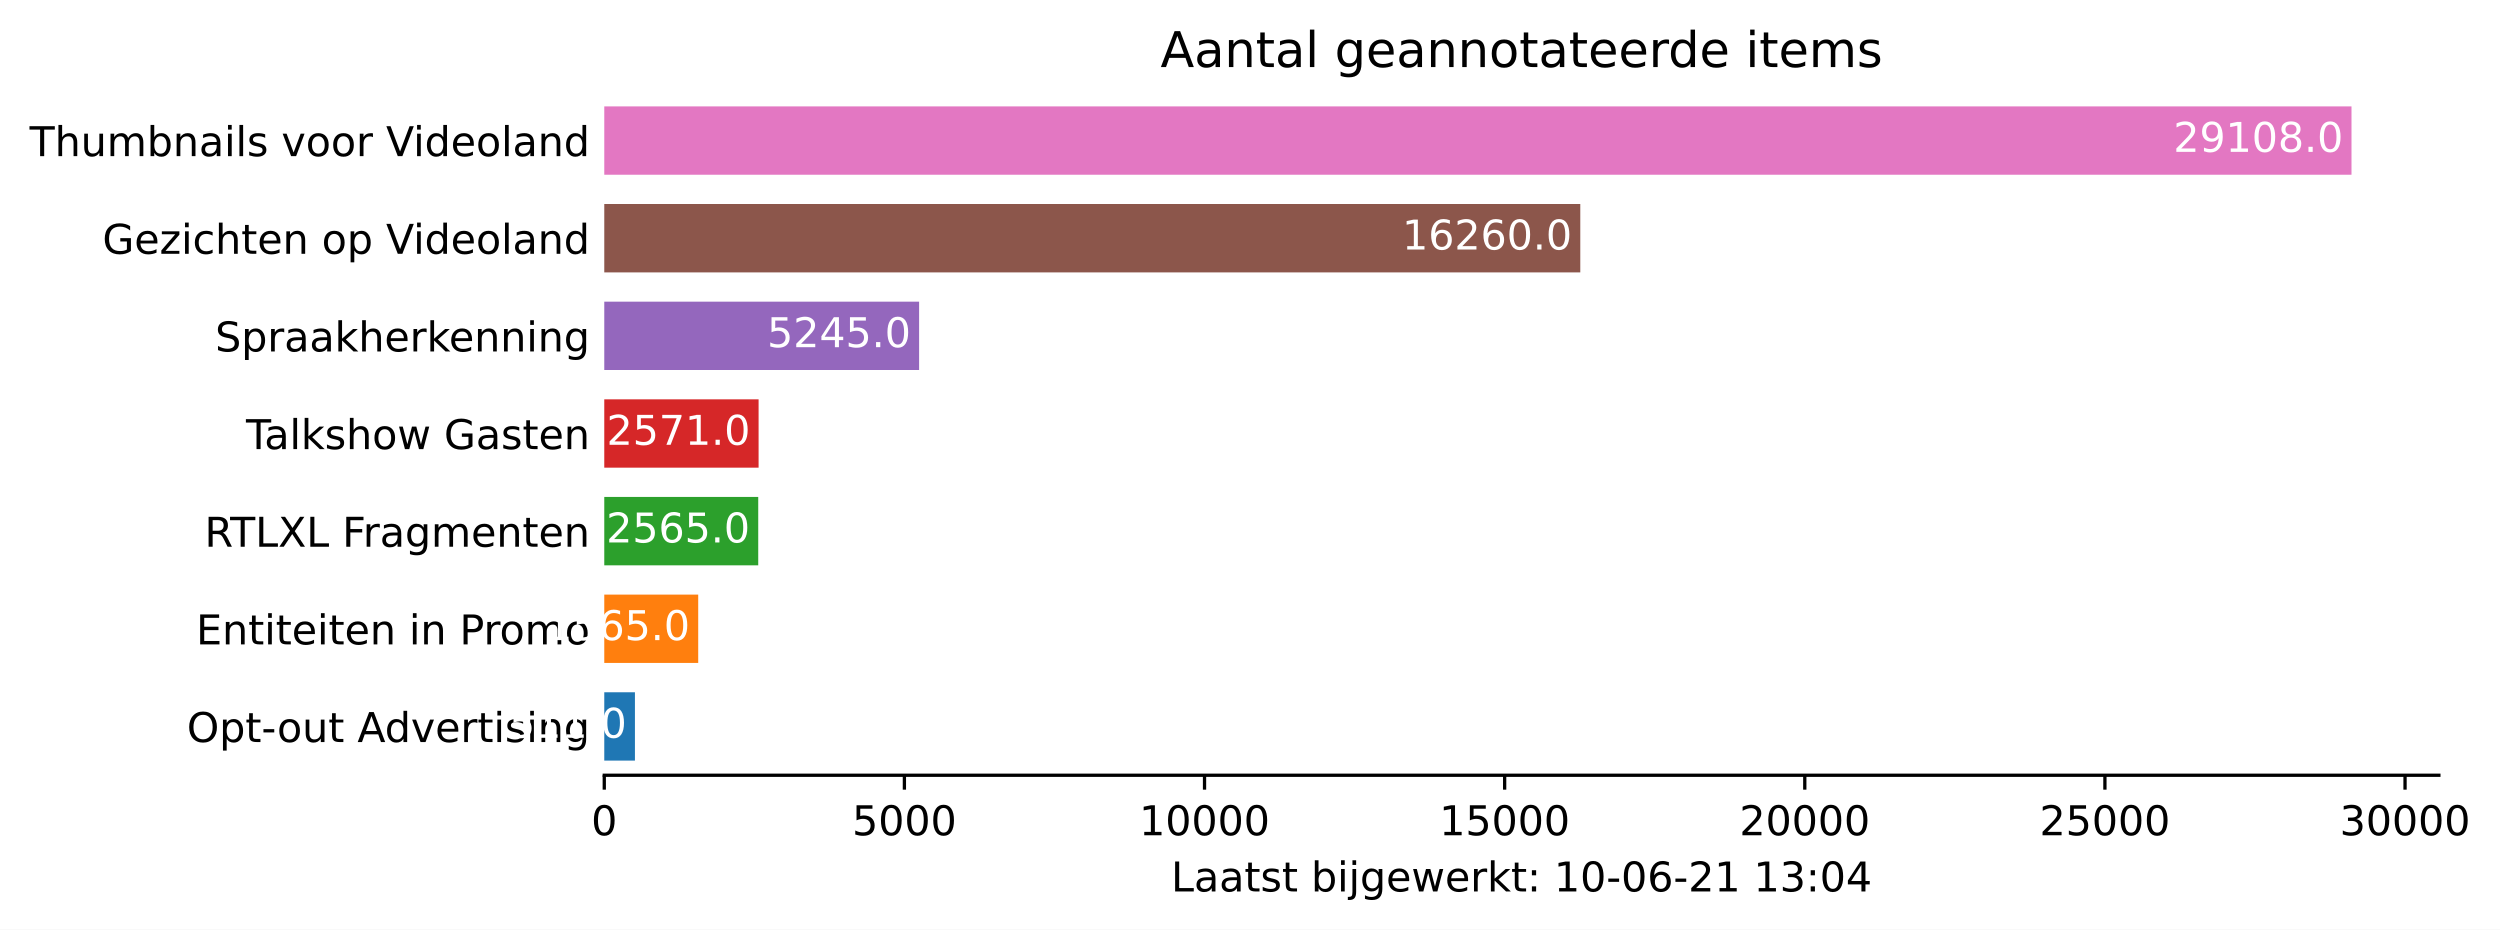
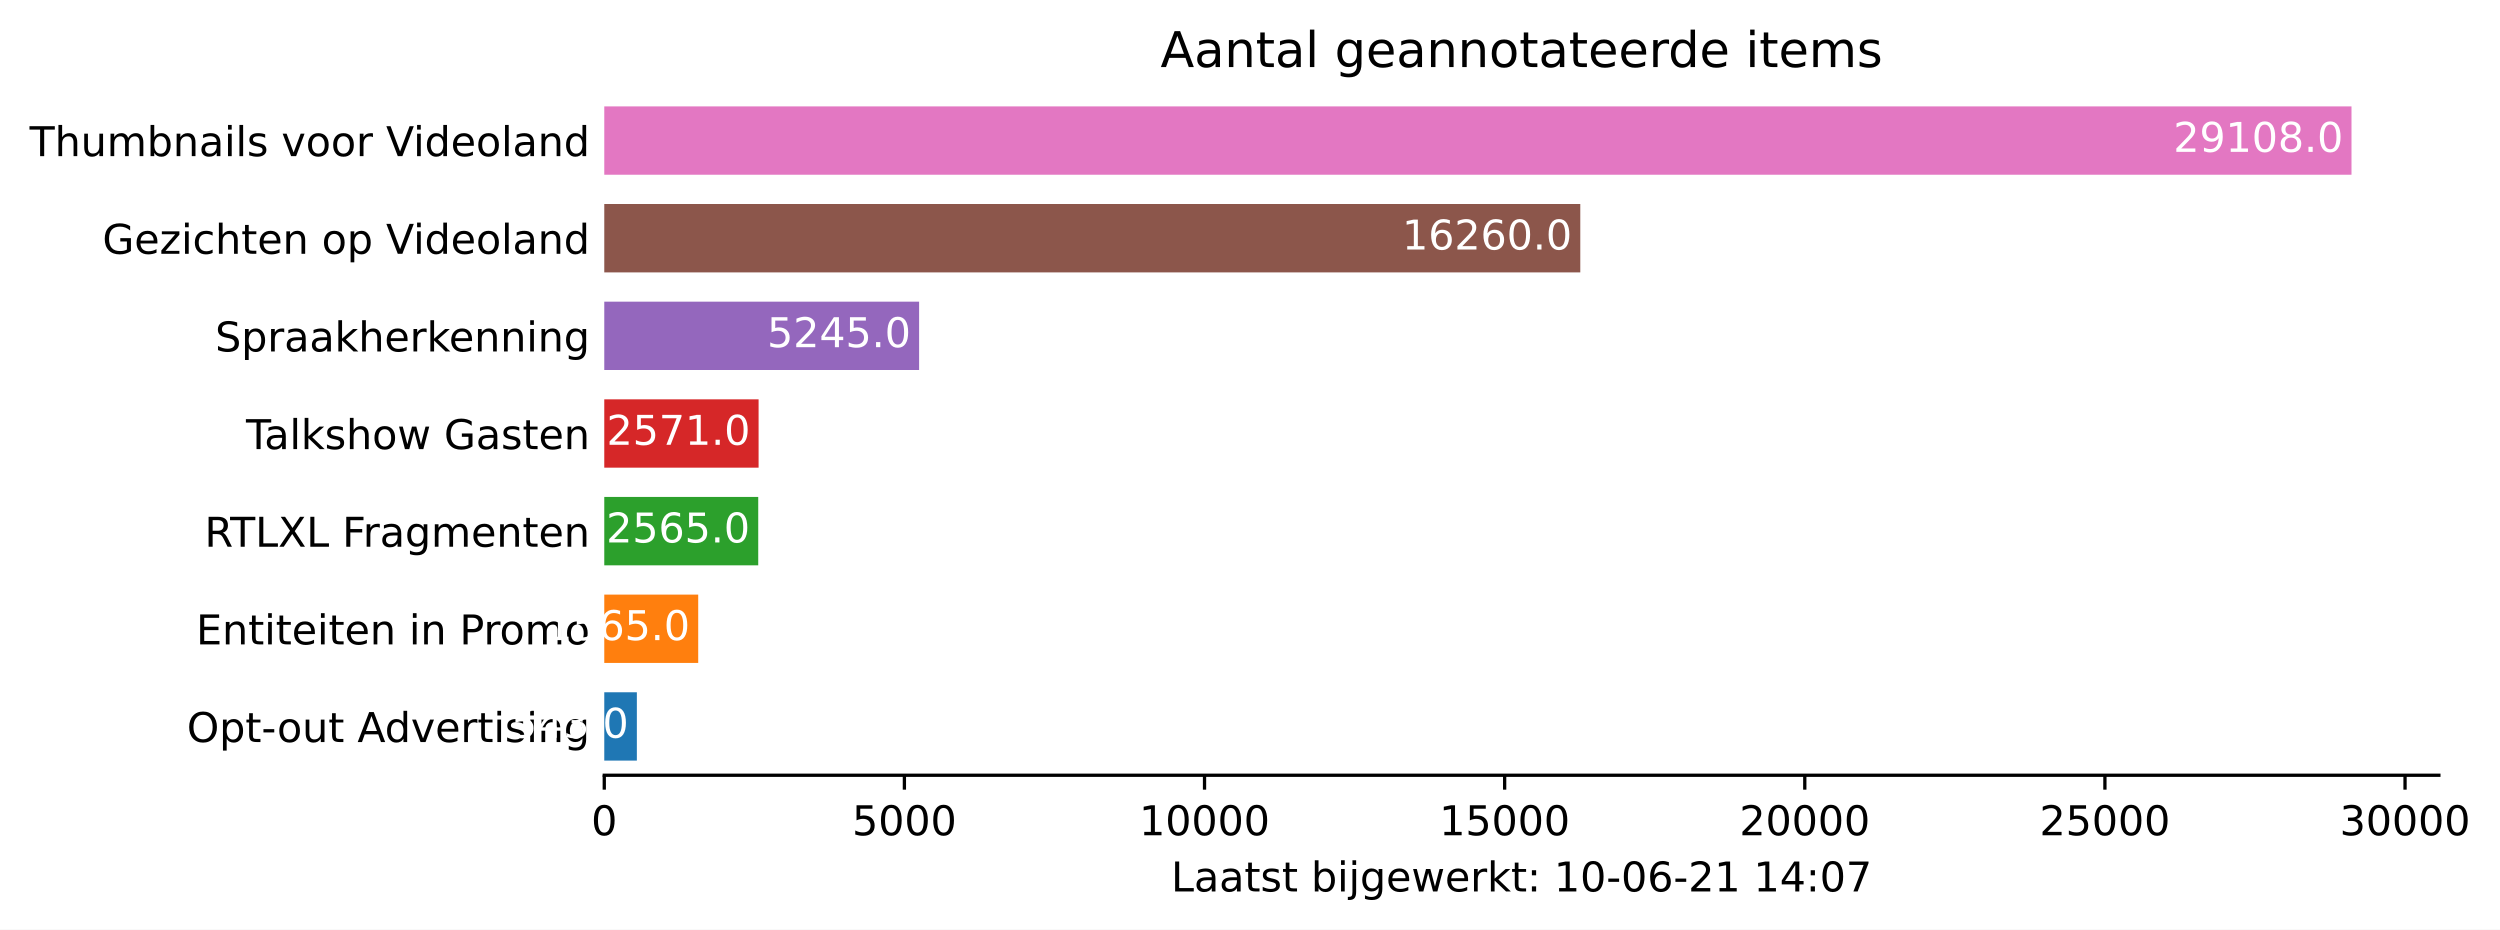
<svg xmlns="http://www.w3.org/2000/svg" xmlns:xlink="http://www.w3.org/1999/xlink" height="226.194pt" version="1.1" viewBox="0 0 608.31 226.194" width="608.31pt">
  <defs>
    <style type="text/css">*{stroke-linecap:butt;stroke-linejoin:round;}</style>
  </defs>
  <g id="figure_1">
    <g id="patch_1">
      <path d="M 0 226.194  L 608.31 226.194  L 608.31 0  L 0 0  z " style="fill:#ffffff;" />
    </g>
    <g id="axes_1">
      <g id="patch_2">
        <path d="M 147.033 188.638  L 593.433 188.638  L 593.433 22.318  L 147.033 22.318  z " style="fill:#ffffff;" />
      </g>
      <g id="patch_3">
-         <path clip-path="url(#p88ec0ea040)" d="M 147.033 185.074  L 154.496 185.074  L 154.496 168.442  L 147.033 168.442  z " style="fill:#1f77b4;" />
+         <path clip-path="url(#pd0ff2c4dad)" d="M 147.033 185.074  L 154.964 185.074  L 154.964 168.442  L 147.033 168.442  z " style="fill:#1f77b4;" />
      </g>
      <g id="patch_4">
-         <path clip-path="url(#p88ec0ea040)" d="M 147.033 161.314  L 169.891 161.314  L 169.891 144.682  L 147.033 144.682  z " style="fill:#ff7f0e;" />
+         <path clip-path="url(#pd0ff2c4dad)" d="M 147.033 161.314  L 169.891 161.314  L 169.891 144.682  L 147.033 144.682  z " style="fill:#ff7f0e;" />
      </g>
      <g id="patch_5">
-         <path clip-path="url(#p88ec0ea040)" d="M 147.033 137.554  L 184.496 137.554  L 184.496 120.922  L 147.033 120.922  z " style="fill:#2ca02c;" />
+         <path clip-path="url(#pd0ff2c4dad)" d="M 147.033 137.554  L 184.496 137.554  L 184.496 120.922  L 147.033 120.922  z " style="fill:#2ca02c;" />
      </g>
      <g id="patch_6">
-         <path clip-path="url(#p88ec0ea040)" d="M 147.033 113.794  L 184.584 113.794  L 184.584 97.162  L 147.033 97.162  z " style="fill:#d62728;" />
+         <path clip-path="url(#pd0ff2c4dad)" d="M 147.033 113.794  L 184.584 113.794  L 184.584 97.162  L 147.033 97.162  z " style="fill:#d62728;" />
      </g>
      <g id="patch_7">
-         <path clip-path="url(#p88ec0ea040)" d="M 147.033 90.034  L 223.64 90.034  L 223.64 73.402  L 147.033 73.402  z " style="fill:#9467bd;" />
+         <path clip-path="url(#pd0ff2c4dad)" d="M 147.033 90.034  L 223.64 90.034  L 223.64 73.402  L 147.033 73.402  z " style="fill:#9467bd;" />
      </g>
      <g id="patch_8">
-         <path clip-path="url(#p88ec0ea040)" d="M 147.033 66.274  L 384.522 66.274  L 384.522 49.642  L 147.033 49.642  z " style="fill:#8c564b;" />
+         <path clip-path="url(#pd0ff2c4dad)" d="M 147.033 66.274  L 384.522 66.274  L 384.522 49.642  L 147.033 49.642  z " style="fill:#8c564b;" />
      </g>
      <g id="patch_9">
-         <path clip-path="url(#p88ec0ea040)" d="M 147.033 42.514  L 572.176 42.514  L 572.176 25.882  L 147.033 25.882  z " style="fill:#e377c2;" />
+         <path clip-path="url(#pd0ff2c4dad)" d="M 147.033 42.514  L 572.176 42.514  L 572.176 25.882  L 147.033 25.882  z " style="fill:#e377c2;" />
      </g>
      <g id="matplotlib.axis_1">
        <g id="xtick_1">
          <g id="line2d_1">
            <defs>
-               <path d="M 0 0  L 0 3.5  " id="mae59178cfa" style="stroke:#000000;stroke-width:0.8;" />
+               <path d="M 0 0  L 0 3.5  " id="m1f2b6e1673" style="stroke:#000000;stroke-width:0.8;" />
            </defs>
            <g>
-               <use style="stroke:#000000;stroke-width:0.8;" x="147.033" xlink:href="#mae59178cfa" y="188.638" />
+               <use style="stroke:#000000;stroke-width:0.8;" x="147.033" xlink:href="#m1f2b6e1673" y="188.638" />
            </g>
          </g>
          <g id="text_1">
            <g transform="translate(143.8516 203.2366)scale(0.1 -0.1)">
              <defs>
                <path d="M 2034 4250  Q 1547 4250 1301 3770  Q 1056 3291 1056 2328  Q 1056 1369 1301 889  Q 1547 409 2034 409  Q 2525 409 2770 889  Q 3016 1369 3016 2328  Q 3016 3291 2770 3770  Q 2525 4250 2034 4250  z M 2034 4750  Q 2819 4750 3233 4129  Q 3647 3509 3647 2328  Q 3647 1150 3233 529  Q 2819 -91 2034 -91  Q 1250 -91 836 529  Q 422 1150 422 2328  Q 422 3509 836 4129  Q 1250 4750 2034 4750  z " id="DejaVuSans-30" transform="scale(0.015625)" />
              </defs>
              <use xlink:href="#DejaVuSans-30" />
            </g>
          </g>
        </g>
        <g id="xtick_2">
          <g id="line2d_2">
            <g>
-               <use style="stroke:#000000;stroke-width:0.8;" x="220.061" xlink:href="#mae59178cfa" y="188.638" />
+               <use style="stroke:#000000;stroke-width:0.8;" x="220.061" xlink:href="#m1f2b6e1673" y="188.638" />
            </g>
          </g>
          <g id="text_2">
            <g transform="translate(207.3363 203.2366)scale(0.1 -0.1)">
              <defs>
                <path d="M 691 4666  L 3169 4666  L 3169 4134  L 1269 4134  L 1269 2991  Q 1406 3038 1543 3061  Q 1681 3084 1819 3084  Q 2600 3084 3056 2656  Q 3513 2228 3513 1497  Q 3513 744 3044 326  Q 2575 -91 1722 -91  Q 1428 -91 1123 -41  Q 819 9 494 109  L 494 744  Q 775 591 1075 516  Q 1375 441 1709 441  Q 2250 441 2565 725  Q 2881 1009 2881 1497  Q 2881 1984 2565 2268  Q 2250 2553 1709 2553  Q 1456 2553 1204 2497  Q 953 2441 691 2322  L 691 4666  z " id="DejaVuSans-35" transform="scale(0.015625)" />
              </defs>
              <use xlink:href="#DejaVuSans-35" />
              <use x="63.623" xlink:href="#DejaVuSans-30" />
              <use x="127.246" xlink:href="#DejaVuSans-30" />
              <use x="190.869" xlink:href="#DejaVuSans-30" />
            </g>
          </g>
        </g>
        <g id="xtick_3">
          <g id="line2d_3">
            <g>
-               <use style="stroke:#000000;stroke-width:0.8;" x="293.09" xlink:href="#mae59178cfa" y="188.638" />
+               <use style="stroke:#000000;stroke-width:0.8;" x="293.09" xlink:href="#m1f2b6e1673" y="188.638" />
            </g>
          </g>
          <g id="text_3">
            <g transform="translate(277.1836 203.2366)scale(0.1 -0.1)">
              <defs>
                <path d="M 794 531  L 1825 531  L 1825 4091  L 703 3866  L 703 4441  L 1819 4666  L 2450 4666  L 2450 531  L 3481 531  L 3481 0  L 794 0  L 794 531  z " id="DejaVuSans-31" transform="scale(0.015625)" />
              </defs>
              <use xlink:href="#DejaVuSans-31" />
              <use x="63.623" xlink:href="#DejaVuSans-30" />
              <use x="127.246" xlink:href="#DejaVuSans-30" />
              <use x="190.869" xlink:href="#DejaVuSans-30" />
              <use x="254.492" xlink:href="#DejaVuSans-30" />
            </g>
          </g>
        </g>
        <g id="xtick_4">
          <g id="line2d_4">
            <g>
-               <use style="stroke:#000000;stroke-width:0.8;" x="366.118" xlink:href="#mae59178cfa" y="188.638" />
+               <use style="stroke:#000000;stroke-width:0.8;" x="366.118" xlink:href="#m1f2b6e1673" y="188.638" />
            </g>
          </g>
          <g id="text_4">
            <g transform="translate(350.2121 203.2366)scale(0.1 -0.1)">
              <use xlink:href="#DejaVuSans-31" />
              <use x="63.623" xlink:href="#DejaVuSans-35" />
              <use x="127.246" xlink:href="#DejaVuSans-30" />
              <use x="190.869" xlink:href="#DejaVuSans-30" />
              <use x="254.492" xlink:href="#DejaVuSans-30" />
            </g>
          </g>
        </g>
        <g id="xtick_5">
          <g id="line2d_5">
            <g>
-               <use style="stroke:#000000;stroke-width:0.8;" x="439.147" xlink:href="#mae59178cfa" y="188.638" />
+               <use style="stroke:#000000;stroke-width:0.8;" x="439.147" xlink:href="#m1f2b6e1673" y="188.638" />
            </g>
          </g>
          <g id="text_5">
            <g transform="translate(423.2407 203.2366)scale(0.1 -0.1)">
              <defs>
                <path d="M 1228 531  L 3431 531  L 3431 0  L 469 0  L 469 531  Q 828 903 1448 1529  Q 2069 2156 2228 2338  Q 2531 2678 2651 2914  Q 2772 3150 2772 3378  Q 2772 3750 2511 3984  Q 2250 4219 1831 4219  Q 1534 4219 1204 4116  Q 875 4013 500 3803  L 500 4441  Q 881 4594 1212 4672  Q 1544 4750 1819 4750  Q 2544 4750 2975 4387  Q 3406 4025 3406 3419  Q 3406 3131 3298 2873  Q 3191 2616 2906 2266  Q 2828 2175 2409 1742  Q 1991 1309 1228 531  z " id="DejaVuSans-32" transform="scale(0.015625)" />
              </defs>
              <use xlink:href="#DejaVuSans-32" />
              <use x="63.623" xlink:href="#DejaVuSans-30" />
              <use x="127.246" xlink:href="#DejaVuSans-30" />
              <use x="190.869" xlink:href="#DejaVuSans-30" />
              <use x="254.492" xlink:href="#DejaVuSans-30" />
            </g>
          </g>
        </g>
        <g id="xtick_6">
          <g id="line2d_6">
            <g>
-               <use style="stroke:#000000;stroke-width:0.8;" x="512.175" xlink:href="#mae59178cfa" y="188.638" />
+               <use style="stroke:#000000;stroke-width:0.8;" x="512.175" xlink:href="#m1f2b6e1673" y="188.638" />
            </g>
          </g>
          <g id="text_6">
            <g transform="translate(496.2692 203.2366)scale(0.1 -0.1)">
              <use xlink:href="#DejaVuSans-32" />
              <use x="63.623" xlink:href="#DejaVuSans-35" />
              <use x="127.246" xlink:href="#DejaVuSans-30" />
              <use x="190.869" xlink:href="#DejaVuSans-30" />
              <use x="254.492" xlink:href="#DejaVuSans-30" />
            </g>
          </g>
        </g>
        <g id="xtick_7">
          <g id="line2d_7">
            <g>
-               <use style="stroke:#000000;stroke-width:0.8;" x="585.204" xlink:href="#mae59178cfa" y="188.638" />
+               <use style="stroke:#000000;stroke-width:0.8;" x="585.204" xlink:href="#m1f2b6e1673" y="188.638" />
            </g>
          </g>
          <g id="text_7">
            <g transform="translate(569.2977 203.2366)scale(0.1 -0.1)">
              <defs>
                <path d="M 2597 2516  Q 3050 2419 3304 2112  Q 3559 1806 3559 1356  Q 3559 666 3084 287  Q 2609 -91 1734 -91  Q 1441 -91 1130 -33  Q 819 25 488 141  L 488 750  Q 750 597 1062 519  Q 1375 441 1716 441  Q 2309 441 2620 675  Q 2931 909 2931 1356  Q 2931 1769 2642 2001  Q 2353 2234 1838 2234  L 1294 2234  L 1294 2753  L 1863 2753  Q 2328 2753 2575 2939  Q 2822 3125 2822 3475  Q 2822 3834 2567 4026  Q 2313 4219 1838 4219  Q 1578 4219 1281 4162  Q 984 4106 628 3988  L 628 4550  Q 988 4650 1302 4700  Q 1616 4750 1894 4750  Q 2613 4750 3031 4423  Q 3450 4097 3450 3541  Q 3450 3153 3228 2886  Q 3006 2619 2597 2516  z " id="DejaVuSans-33" transform="scale(0.015625)" />
              </defs>
              <use xlink:href="#DejaVuSans-33" />
              <use x="63.623" xlink:href="#DejaVuSans-30" />
              <use x="127.246" xlink:href="#DejaVuSans-30" />
              <use x="190.869" xlink:href="#DejaVuSans-30" />
              <use x="254.492" xlink:href="#DejaVuSans-30" />
            </g>
          </g>
        </g>
        <g id="text_8">
          <g transform="translate(284.9578 216.9147)scale(0.1 -0.1)">
            <defs>
              <path d="M 628 4666  L 1259 4666  L 1259 531  L 3531 531  L 3531 0  L 628 0  L 628 4666  z " id="DejaVuSans-4c" transform="scale(0.015625)" />
              <path d="M 2194 1759  Q 1497 1759 1228 1600  Q 959 1441 959 1056  Q 959 750 1161 570  Q 1363 391 1709 391  Q 2188 391 2477 730  Q 2766 1069 2766 1631  L 2766 1759  L 2194 1759  z M 3341 1997  L 3341 0  L 2766 0  L 2766 531  Q 2569 213 2275 61  Q 1981 -91 1556 -91  Q 1019 -91 701 211  Q 384 513 384 1019  Q 384 1609 779 1909  Q 1175 2209 1959 2209  L 2766 2209  L 2766 2266  Q 2766 2663 2505 2880  Q 2244 3097 1772 3097  Q 1472 3097 1187 3025  Q 903 2953 641 2809  L 641 3341  Q 956 3463 1253 3523  Q 1550 3584 1831 3584  Q 2591 3584 2966 3190  Q 3341 2797 3341 1997  z " id="DejaVuSans-61" transform="scale(0.015625)" />
              <path d="M 1172 4494  L 1172 3500  L 2356 3500  L 2356 3053  L 1172 3053  L 1172 1153  Q 1172 725 1289 603  Q 1406 481 1766 481  L 2356 481  L 2356 0  L 1766 0  Q 1100 0 847 248  Q 594 497 594 1153  L 594 3053  L 172 3053  L 172 3500  L 594 3500  L 594 4494  L 1172 4494  z " id="DejaVuSans-74" transform="scale(0.015625)" />
              <path d="M 2834 3397  L 2834 2853  Q 2591 2978 2328 3040  Q 2066 3103 1784 3103  Q 1356 3103 1142 2972  Q 928 2841 928 2578  Q 928 2378 1081 2264  Q 1234 2150 1697 2047  L 1894 2003  Q 2506 1872 2764 1633  Q 3022 1394 3022 966  Q 3022 478 2636 193  Q 2250 -91 1575 -91  Q 1294 -91 989 -36  Q 684 19 347 128  L 347 722  Q 666 556 975 473  Q 1284 391 1588 391  Q 1994 391 2212 530  Q 2431 669 2431 922  Q 2431 1156 2273 1281  Q 2116 1406 1581 1522  L 1381 1569  Q 847 1681 609 1914  Q 372 2147 372 2553  Q 372 3047 722 3315  Q 1072 3584 1716 3584  Q 2034 3584 2315 3537  Q 2597 3491 2834 3397  z " id="DejaVuSans-73" transform="scale(0.015625)" />
              <path id="DejaVuSans-20" transform="scale(0.015625)" />
              <path d="M 3116 1747  Q 3116 2381 2855 2742  Q 2594 3103 2138 3103  Q 1681 3103 1420 2742  Q 1159 2381 1159 1747  Q 1159 1113 1420 752  Q 1681 391 2138 391  Q 2594 391 2855 752  Q 3116 1113 3116 1747  z M 1159 2969  Q 1341 3281 1617 3432  Q 1894 3584 2278 3584  Q 2916 3584 3314 3078  Q 3713 2572 3713 1747  Q 3713 922 3314 415  Q 2916 -91 2278 -91  Q 1894 -91 1617 61  Q 1341 213 1159 525  L 1159 0  L 581 0  L 581 4863  L 1159 4863  L 1159 2969  z " id="DejaVuSans-62" transform="scale(0.015625)" />
              <path d="M 603 3500  L 1178 3500  L 1178 0  L 603 0  L 603 3500  z M 603 4863  L 1178 4863  L 1178 4134  L 603 4134  L 603 4863  z " id="DejaVuSans-69" transform="scale(0.015625)" />
              <path d="M 603 3500  L 1178 3500  L 1178 -63  Q 1178 -731 923 -1031  Q 669 -1331 103 -1331  L -116 -1331  L -116 -844  L 38 -844  Q 366 -844 484 -692  Q 603 -541 603 -63  L 603 3500  z M 603 4863  L 1178 4863  L 1178 4134  L 603 4134  L 603 4863  z " id="DejaVuSans-6a" transform="scale(0.015625)" />
              <path d="M 2906 1791  Q 2906 2416 2648 2759  Q 2391 3103 1925 3103  Q 1463 3103 1205 2759  Q 947 2416 947 1791  Q 947 1169 1205 825  Q 1463 481 1925 481  Q 2391 481 2648 825  Q 2906 1169 2906 1791  z M 3481 434  Q 3481 -459 3084 -895  Q 2688 -1331 1869 -1331  Q 1566 -1331 1297 -1286  Q 1028 -1241 775 -1147  L 775 -588  Q 1028 -725 1275 -790  Q 1522 -856 1778 -856  Q 2344 -856 2625 -561  Q 2906 -266 2906 331  L 2906 616  Q 2728 306 2450 153  Q 2172 0 1784 0  Q 1141 0 747 490  Q 353 981 353 1791  Q 353 2603 747 3093  Q 1141 3584 1784 3584  Q 2172 3584 2450 3431  Q 2728 3278 2906 2969  L 2906 3500  L 3481 3500  L 3481 434  z " id="DejaVuSans-67" transform="scale(0.015625)" />
              <path d="M 3597 1894  L 3597 1613  L 953 1613  Q 991 1019 1311 708  Q 1631 397 2203 397  Q 2534 397 2845 478  Q 3156 559 3463 722  L 3463 178  Q 3153 47 2828 -22  Q 2503 -91 2169 -91  Q 1331 -91 842 396  Q 353 884 353 1716  Q 353 2575 817 3079  Q 1281 3584 2069 3584  Q 2775 3584 3186 3129  Q 3597 2675 3597 1894  z M 3022 2063  Q 3016 2534 2758 2815  Q 2500 3097 2075 3097  Q 1594 3097 1305 2825  Q 1016 2553 972 2059  L 3022 2063  z " id="DejaVuSans-65" transform="scale(0.015625)" />
              <path d="M 269 3500  L 844 3500  L 1563 769  L 2278 3500  L 2956 3500  L 3675 769  L 4391 3500  L 4966 3500  L 4050 0  L 3372 0  L 2619 2869  L 1863 0  L 1184 0  L 269 3500  z " id="DejaVuSans-77" transform="scale(0.015625)" />
              <path d="M 2631 2963  Q 2534 3019 2420 3045  Q 2306 3072 2169 3072  Q 1681 3072 1420 2755  Q 1159 2438 1159 1844  L 1159 0  L 581 0  L 581 3500  L 1159 3500  L 1159 2956  Q 1341 3275 1631 3429  Q 1922 3584 2338 3584  Q 2397 3584 2469 3576  Q 2541 3569 2628 3553  L 2631 2963  z " id="DejaVuSans-72" transform="scale(0.015625)" />
              <path d="M 581 4863  L 1159 4863  L 1159 1991  L 2875 3500  L 3609 3500  L 1753 1863  L 3688 0  L 2938 0  L 1159 1709  L 1159 0  L 581 0  L 581 4863  z " id="DejaVuSans-6b" transform="scale(0.015625)" />
              <path d="M 750 794  L 1409 794  L 1409 0  L 750 0  L 750 794  z M 750 3309  L 1409 3309  L 1409 2516  L 750 2516  L 750 3309  z " id="DejaVuSans-3a" transform="scale(0.015625)" />
              <path d="M 313 2009  L 1997 2009  L 1997 1497  L 313 1497  L 313 2009  z " id="DejaVuSans-2d" transform="scale(0.015625)" />
              <path d="M 2113 2584  Q 1688 2584 1439 2293  Q 1191 2003 1191 1497  Q 1191 994 1439 701  Q 1688 409 2113 409  Q 2538 409 2786 701  Q 3034 994 3034 1497  Q 3034 2003 2786 2293  Q 2538 2584 2113 2584  z M 3366 4563  L 3366 3988  Q 3128 4100 2886 4159  Q 2644 4219 2406 4219  Q 1781 4219 1451 3797  Q 1122 3375 1075 2522  Q 1259 2794 1537 2939  Q 1816 3084 2150 3084  Q 2853 3084 3261 2657  Q 3669 2231 3669 1497  Q 3669 778 3244 343  Q 2819 -91 2113 -91  Q 1303 -91 875 529  Q 447 1150 447 2328  Q 447 3434 972 4092  Q 1497 4750 2381 4750  Q 2619 4750 2861 4703  Q 3103 4656 3366 4563  z " id="DejaVuSans-36" transform="scale(0.015625)" />
              <path d="M 2419 4116  L 825 1625  L 2419 1625  L 2419 4116  z M 2253 4666  L 3047 4666  L 3047 1625  L 3713 1625  L 3713 1100  L 3047 1100  L 3047 0  L 2419 0  L 2419 1100  L 313 1100  L 313 1709  L 2253 4666  z " id="DejaVuSans-34" transform="scale(0.015625)" />
+               <path d="M 525 4666  L 3525 4666  L 3525 4397  L 1831 0  L 1172 0  L 2766 4134  L 525 4134  L 525 4666  z " id="DejaVuSans-37" transform="scale(0.015625)" />
            </defs>
            <use xlink:href="#DejaVuSans-4c" />
            <use x="55.713" xlink:href="#DejaVuSans-61" />
            <use x="116.992" xlink:href="#DejaVuSans-61" />
            <use x="178.271" xlink:href="#DejaVuSans-74" />
            <use x="217.48" xlink:href="#DejaVuSans-73" />
            <use x="269.58" xlink:href="#DejaVuSans-74" />
            <use x="308.789" xlink:href="#DejaVuSans-20" />
            <use x="340.576" xlink:href="#DejaVuSans-62" />
            <use x="404.053" xlink:href="#DejaVuSans-69" />
            <use x="431.836" xlink:href="#DejaVuSans-6a" />
            <use x="459.619" xlink:href="#DejaVuSans-67" />
            <use x="523.096" xlink:href="#DejaVuSans-65" />
            <use x="584.619" xlink:href="#DejaVuSans-77" />
            <use x="666.406" xlink:href="#DejaVuSans-65" />
            <use x="727.93" xlink:href="#DejaVuSans-72" />
            <use x="769.043" xlink:href="#DejaVuSans-6b" />
            <use x="826.953" xlink:href="#DejaVuSans-74" />
            <use x="866.162" xlink:href="#DejaVuSans-3a" />
            <use x="899.854" xlink:href="#DejaVuSans-20" />
            <use x="931.641" xlink:href="#DejaVuSans-31" />
            <use x="995.264" xlink:href="#DejaVuSans-30" />
            <use x="1058.887" xlink:href="#DejaVuSans-2d" />
            <use x="1094.971" xlink:href="#DejaVuSans-30" />
            <use x="1158.594" xlink:href="#DejaVuSans-36" />
            <use x="1222.217" xlink:href="#DejaVuSans-2d" />
            <use x="1258.301" xlink:href="#DejaVuSans-32" />
            <use x="1321.924" xlink:href="#DejaVuSans-31" />
            <use x="1385.547" xlink:href="#DejaVuSans-20" />
            <use x="1417.334" xlink:href="#DejaVuSans-31" />
-             <use x="1480.957" xlink:href="#DejaVuSans-33" />
+             <use x="1480.957" xlink:href="#DejaVuSans-34" />
            <use x="1544.58" xlink:href="#DejaVuSans-3a" />
            <use x="1578.271" xlink:href="#DejaVuSans-30" />
-             <use x="1641.895" xlink:href="#DejaVuSans-34" />
+             <use x="1641.895" xlink:href="#DejaVuSans-37" />
          </g>
        </g>
      </g>
      <g id="matplotlib.axis_2">
        <g id="ytick_1">
          <g id="line2d_8" />
          <g id="text_9">
            <g transform="translate(45.47344 180.5573)scale(0.1 -0.1)">
              <defs>
                <path d="M 2522 4238  Q 1834 4238 1429 3725  Q 1025 3213 1025 2328  Q 1025 1447 1429 934  Q 1834 422 2522 422  Q 3209 422 3611 934  Q 4013 1447 4013 2328  Q 4013 3213 3611 3725  Q 3209 4238 2522 4238  z M 2522 4750  Q 3503 4750 4090 4092  Q 4678 3434 4678 2328  Q 4678 1225 4090 567  Q 3503 -91 2522 -91  Q 1538 -91 948 565  Q 359 1222 359 2328  Q 359 3434 948 4092  Q 1538 4750 2522 4750  z " id="DejaVuSans-4f" transform="scale(0.015625)" />
                <path d="M 1159 525  L 1159 -1331  L 581 -1331  L 581 3500  L 1159 3500  L 1159 2969  Q 1341 3281 1617 3432  Q 1894 3584 2278 3584  Q 2916 3584 3314 3078  Q 3713 2572 3713 1747  Q 3713 922 3314 415  Q 2916 -91 2278 -91  Q 1894 -91 1617 61  Q 1341 213 1159 525  z M 3116 1747  Q 3116 2381 2855 2742  Q 2594 3103 2138 3103  Q 1681 3103 1420 2742  Q 1159 2381 1159 1747  Q 1159 1113 1420 752  Q 1681 391 2138 391  Q 2594 391 2855 752  Q 3116 1113 3116 1747  z " id="DejaVuSans-70" transform="scale(0.015625)" />
                <path d="M 1959 3097  Q 1497 3097 1228 2736  Q 959 2375 959 1747  Q 959 1119 1226 758  Q 1494 397 1959 397  Q 2419 397 2687 759  Q 2956 1122 2956 1747  Q 2956 2369 2687 2733  Q 2419 3097 1959 3097  z M 1959 3584  Q 2709 3584 3137 3096  Q 3566 2609 3566 1747  Q 3566 888 3137 398  Q 2709 -91 1959 -91  Q 1206 -91 779 398  Q 353 888 353 1747  Q 353 2609 779 3096  Q 1206 3584 1959 3584  z " id="DejaVuSans-6f" transform="scale(0.015625)" />
                <path d="M 544 1381  L 544 3500  L 1119 3500  L 1119 1403  Q 1119 906 1312 657  Q 1506 409 1894 409  Q 2359 409 2629 706  Q 2900 1003 2900 1516  L 2900 3500  L 3475 3500  L 3475 0  L 2900 0  L 2900 538  Q 2691 219 2414 64  Q 2138 -91 1772 -91  Q 1169 -91 856 284  Q 544 659 544 1381  z M 1991 3584  L 1991 3584  z " id="DejaVuSans-75" transform="scale(0.015625)" />
                <path d="M 2188 4044  L 1331 1722  L 3047 1722  L 2188 4044  z M 1831 4666  L 2547 4666  L 4325 0  L 3669 0  L 3244 1197  L 1141 1197  L 716 0  L 50 0  L 1831 4666  z " id="DejaVuSans-41" transform="scale(0.015625)" />
                <path d="M 2906 2969  L 2906 4863  L 3481 4863  L 3481 0  L 2906 0  L 2906 525  Q 2725 213 2448 61  Q 2172 -91 1784 -91  Q 1150 -91 751 415  Q 353 922 353 1747  Q 353 2572 751 3078  Q 1150 3584 1784 3584  Q 2172 3584 2448 3432  Q 2725 3281 2906 2969  z M 947 1747  Q 947 1113 1208 752  Q 1469 391 1925 391  Q 2381 391 2643 752  Q 2906 1113 2906 1747  Q 2906 2381 2643 2742  Q 2381 3103 1925 3103  Q 1469 3103 1208 2742  Q 947 2381 947 1747  z " id="DejaVuSans-64" transform="scale(0.015625)" />
                <path d="M 191 3500  L 800 3500  L 1894 563  L 2988 3500  L 3597 3500  L 2284 0  L 1503 0  L 191 3500  z " id="DejaVuSans-76" transform="scale(0.015625)" />
                <path d="M 3513 2113  L 3513 0  L 2938 0  L 2938 2094  Q 2938 2591 2744 2837  Q 2550 3084 2163 3084  Q 1697 3084 1428 2787  Q 1159 2491 1159 1978  L 1159 0  L 581 0  L 581 3500  L 1159 3500  L 1159 2956  Q 1366 3272 1645 3428  Q 1925 3584 2291 3584  Q 2894 3584 3203 3211  Q 3513 2838 3513 2113  z " id="DejaVuSans-6e" transform="scale(0.015625)" />
              </defs>
              <use xlink:href="#DejaVuSans-4f" />
              <use x="78.711" xlink:href="#DejaVuSans-70" />
              <use x="142.188" xlink:href="#DejaVuSans-74" />
              <use x="181.396" xlink:href="#DejaVuSans-2d" />
              <use x="219.355" xlink:href="#DejaVuSans-6f" />
              <use x="280.537" xlink:href="#DejaVuSans-75" />
              <use x="343.916" xlink:href="#DejaVuSans-74" />
              <use x="383.125" xlink:href="#DejaVuSans-20" />
              <use x="414.912" xlink:href="#DejaVuSans-41" />
              <use x="481.57" xlink:href="#DejaVuSans-64" />
              <use x="545.047" xlink:href="#DejaVuSans-76" />
              <use x="604.227" xlink:href="#DejaVuSans-65" />
              <use x="665.75" xlink:href="#DejaVuSans-72" />
              <use x="706.863" xlink:href="#DejaVuSans-74" />
              <use x="746.072" xlink:href="#DejaVuSans-69" />
              <use x="773.855" xlink:href="#DejaVuSans-73" />
              <use x="825.955" xlink:href="#DejaVuSans-69" />
              <use x="853.738" xlink:href="#DejaVuSans-6e" />
              <use x="917.117" xlink:href="#DejaVuSans-67" />
            </g>
          </g>
        </g>
        <g id="ytick_2">
          <g id="line2d_9" />
          <g id="text_10">
            <g transform="translate(47.725 156.7973)scale(0.1 -0.1)">
              <defs>
                <path d="M 628 4666  L 3578 4666  L 3578 4134  L 1259 4134  L 1259 2753  L 3481 2753  L 3481 2222  L 1259 2222  L 1259 531  L 3634 531  L 3634 0  L 628 0  L 628 4666  z " id="DejaVuSans-45" transform="scale(0.015625)" />
                <path d="M 1259 4147  L 1259 2394  L 2053 2394  Q 2494 2394 2734 2622  Q 2975 2850 2975 3272  Q 2975 3691 2734 3919  Q 2494 4147 2053 4147  L 1259 4147  z M 628 4666  L 2053 4666  Q 2838 4666 3239 4311  Q 3641 3956 3641 3272  Q 3641 2581 3239 2228  Q 2838 1875 2053 1875  L 1259 1875  L 1259 0  L 628 0  L 628 4666  z " id="DejaVuSans-50" transform="scale(0.015625)" />
                <path d="M 3328 2828  Q 3544 3216 3844 3400  Q 4144 3584 4550 3584  Q 5097 3584 5394 3201  Q 5691 2819 5691 2113  L 5691 0  L 5113 0  L 5113 2094  Q 5113 2597 4934 2840  Q 4756 3084 4391 3084  Q 3944 3084 3684 2787  Q 3425 2491 3425 1978  L 3425 0  L 2847 0  L 2847 2094  Q 2847 2600 2669 2842  Q 2491 3084 2119 3084  Q 1678 3084 1418 2786  Q 1159 2488 1159 1978  L 1159 0  L 581 0  L 581 3500  L 1159 3500  L 1159 2956  Q 1356 3278 1631 3431  Q 1906 3584 2284 3584  Q 2666 3584 2933 3390  Q 3200 3197 3328 2828  z " id="DejaVuSans-6d" transform="scale(0.015625)" />
              </defs>
              <use xlink:href="#DejaVuSans-45" />
              <use x="63.184" xlink:href="#DejaVuSans-6e" />
              <use x="126.562" xlink:href="#DejaVuSans-74" />
              <use x="165.771" xlink:href="#DejaVuSans-69" />
              <use x="193.555" xlink:href="#DejaVuSans-74" />
              <use x="232.764" xlink:href="#DejaVuSans-65" />
              <use x="294.287" xlink:href="#DejaVuSans-69" />
              <use x="322.07" xlink:href="#DejaVuSans-74" />
              <use x="361.279" xlink:href="#DejaVuSans-65" />
              <use x="422.803" xlink:href="#DejaVuSans-6e" />
              <use x="486.182" xlink:href="#DejaVuSans-20" />
              <use x="517.969" xlink:href="#DejaVuSans-69" />
              <use x="545.752" xlink:href="#DejaVuSans-6e" />
              <use x="609.131" xlink:href="#DejaVuSans-20" />
              <use x="640.918" xlink:href="#DejaVuSans-50" />
              <use x="699.471" xlink:href="#DejaVuSans-72" />
              <use x="738.334" xlink:href="#DejaVuSans-6f" />
              <use x="799.516" xlink:href="#DejaVuSans-6d" />
              <use x="896.928" xlink:href="#DejaVuSans-6f" />
            </g>
          </g>
        </g>
        <g id="ytick_3">
          <g id="line2d_10" />
          <g id="text_11">
            <g transform="translate(49.77344 133.0373)scale(0.1 -0.1)">
              <defs>
                <path d="M 2841 2188  Q 3044 2119 3236 1894  Q 3428 1669 3622 1275  L 4263 0  L 3584 0  L 2988 1197  Q 2756 1666 2539 1819  Q 2322 1972 1947 1972  L 1259 1972  L 1259 0  L 628 0  L 628 4666  L 2053 4666  Q 2853 4666 3247 4331  Q 3641 3997 3641 3322  Q 3641 2881 3436 2590  Q 3231 2300 2841 2188  z M 1259 4147  L 1259 2491  L 2053 2491  Q 2509 2491 2742 2702  Q 2975 2913 2975 3322  Q 2975 3731 2742 3939  Q 2509 4147 2053 4147  L 1259 4147  z " id="DejaVuSans-52" transform="scale(0.015625)" />
                <path d="M -19 4666  L 3928 4666  L 3928 4134  L 2272 4134  L 2272 0  L 1638 0  L 1638 4134  L -19 4134  L -19 4666  z " id="DejaVuSans-54" transform="scale(0.015625)" />
                <path d="M 403 4666  L 1081 4666  L 2241 2931  L 3406 4666  L 4084 4666  L 2584 2425  L 4184 0  L 3506 0  L 2194 1984  L 872 0  L 191 0  L 1856 2491  L 403 4666  z " id="DejaVuSans-58" transform="scale(0.015625)" />
                <path d="M 628 4666  L 3309 4666  L 3309 4134  L 1259 4134  L 1259 2759  L 3109 2759  L 3109 2228  L 1259 2228  L 1259 0  L 628 0  L 628 4666  z " id="DejaVuSans-46" transform="scale(0.015625)" />
              </defs>
              <use xlink:href="#DejaVuSans-52" />
              <use x="62.232" xlink:href="#DejaVuSans-54" />
              <use x="123.316" xlink:href="#DejaVuSans-4c" />
              <use x="179.029" xlink:href="#DejaVuSans-58" />
              <use x="247.535" xlink:href="#DejaVuSans-4c" />
              <use x="303.248" xlink:href="#DejaVuSans-20" />
              <use x="335.035" xlink:href="#DejaVuSans-46" />
              <use x="385.305" xlink:href="#DejaVuSans-72" />
              <use x="426.418" xlink:href="#DejaVuSans-61" />
              <use x="487.697" xlink:href="#DejaVuSans-67" />
              <use x="551.174" xlink:href="#DejaVuSans-6d" />
              <use x="648.586" xlink:href="#DejaVuSans-65" />
              <use x="710.109" xlink:href="#DejaVuSans-6e" />
              <use x="773.488" xlink:href="#DejaVuSans-74" />
              <use x="812.697" xlink:href="#DejaVuSans-65" />
              <use x="874.221" xlink:href="#DejaVuSans-6e" />
            </g>
          </g>
        </g>
        <g id="ytick_4">
          <g id="line2d_11" />
          <g id="text_12">
            <g transform="translate(59.85938 109.2773)scale(0.1 -0.1)">
              <defs>
                <path d="M 603 4863  L 1178 4863  L 1178 0  L 603 0  L 603 4863  z " id="DejaVuSans-6c" transform="scale(0.015625)" />
                <path d="M 3513 2113  L 3513 0  L 2938 0  L 2938 2094  Q 2938 2591 2744 2837  Q 2550 3084 2163 3084  Q 1697 3084 1428 2787  Q 1159 2491 1159 1978  L 1159 0  L 581 0  L 581 4863  L 1159 4863  L 1159 2956  Q 1366 3272 1645 3428  Q 1925 3584 2291 3584  Q 2894 3584 3203 3211  Q 3513 2838 3513 2113  z " id="DejaVuSans-68" transform="scale(0.015625)" />
                <path d="M 3809 666  L 3809 1919  L 2778 1919  L 2778 2438  L 4434 2438  L 4434 434  Q 4069 175 3628 42  Q 3188 -91 2688 -91  Q 1594 -91 976 548  Q 359 1188 359 2328  Q 359 3472 976 4111  Q 1594 4750 2688 4750  Q 3144 4750 3555 4637  Q 3966 4525 4313 4306  L 4313 3634  Q 3963 3931 3569 4081  Q 3175 4231 2741 4231  Q 1884 4231 1454 3753  Q 1025 3275 1025 2328  Q 1025 1384 1454 906  Q 1884 428 2741 428  Q 3075 428 3337 486  Q 3600 544 3809 666  z " id="DejaVuSans-47" transform="scale(0.015625)" />
              </defs>
              <use xlink:href="#DejaVuSans-54" />
              <use x="44.584" xlink:href="#DejaVuSans-61" />
              <use x="105.863" xlink:href="#DejaVuSans-6c" />
              <use x="133.646" xlink:href="#DejaVuSans-6b" />
              <use x="191.557" xlink:href="#DejaVuSans-73" />
              <use x="243.656" xlink:href="#DejaVuSans-68" />
              <use x="307.035" xlink:href="#DejaVuSans-6f" />
              <use x="368.217" xlink:href="#DejaVuSans-77" />
              <use x="450.004" xlink:href="#DejaVuSans-20" />
              <use x="481.791" xlink:href="#DejaVuSans-47" />
              <use x="559.281" xlink:href="#DejaVuSans-61" />
              <use x="620.561" xlink:href="#DejaVuSans-73" />
              <use x="672.66" xlink:href="#DejaVuSans-74" />
              <use x="711.869" xlink:href="#DejaVuSans-65" />
              <use x="773.393" xlink:href="#DejaVuSans-6e" />
            </g>
          </g>
        </g>
        <g id="ytick_5">
          <g id="line2d_12" />
          <g id="text_13">
            <g transform="translate(52.35625 85.51734)scale(0.1 -0.1)">
              <defs>
                <path d="M 3425 4513  L 3425 3897  Q 3066 4069 2747 4153  Q 2428 4238 2131 4238  Q 1616 4238 1336 4038  Q 1056 3838 1056 3469  Q 1056 3159 1242 3001  Q 1428 2844 1947 2747  L 2328 2669  Q 3034 2534 3370 2195  Q 3706 1856 3706 1288  Q 3706 609 3251 259  Q 2797 -91 1919 -91  Q 1588 -91 1214 -16  Q 841 59 441 206  L 441 856  Q 825 641 1194 531  Q 1563 422 1919 422  Q 2459 422 2753 634  Q 3047 847 3047 1241  Q 3047 1584 2836 1778  Q 2625 1972 2144 2069  L 1759 2144  Q 1053 2284 737 2584  Q 422 2884 422 3419  Q 422 4038 858 4394  Q 1294 4750 2059 4750  Q 2388 4750 2728 4690  Q 3069 4631 3425 4513  z " id="DejaVuSans-53" transform="scale(0.015625)" />
              </defs>
              <use xlink:href="#DejaVuSans-53" />
              <use x="63.477" xlink:href="#DejaVuSans-70" />
              <use x="126.953" xlink:href="#DejaVuSans-72" />
              <use x="168.066" xlink:href="#DejaVuSans-61" />
              <use x="229.346" xlink:href="#DejaVuSans-61" />
              <use x="290.625" xlink:href="#DejaVuSans-6b" />
              <use x="348.535" xlink:href="#DejaVuSans-68" />
              <use x="411.914" xlink:href="#DejaVuSans-65" />
              <use x="473.438" xlink:href="#DejaVuSans-72" />
              <use x="514.551" xlink:href="#DejaVuSans-6b" />
              <use x="568.836" xlink:href="#DejaVuSans-65" />
              <use x="630.359" xlink:href="#DejaVuSans-6e" />
              <use x="693.738" xlink:href="#DejaVuSans-6e" />
              <use x="757.117" xlink:href="#DejaVuSans-69" />
              <use x="784.9" xlink:href="#DejaVuSans-6e" />
              <use x="848.279" xlink:href="#DejaVuSans-67" />
            </g>
          </g>
        </g>
        <g id="ytick_6">
          <g id="line2d_13" />
          <g id="text_14">
            <g transform="translate(24.92813 61.75734)scale(0.1 -0.1)">
              <defs>
                <path d="M 353 3500  L 3084 3500  L 3084 2975  L 922 459  L 3084 459  L 3084 0  L 275 0  L 275 525  L 2438 3041  L 353 3041  L 353 3500  z " id="DejaVuSans-7a" transform="scale(0.015625)" />
                <path d="M 3122 3366  L 3122 2828  Q 2878 2963 2633 3030  Q 2388 3097 2138 3097  Q 1578 3097 1268 2742  Q 959 2388 959 1747  Q 959 1106 1268 751  Q 1578 397 2138 397  Q 2388 397 2633 464  Q 2878 531 3122 666  L 3122 134  Q 2881 22 2623 -34  Q 2366 -91 2075 -91  Q 1284 -91 818 406  Q 353 903 353 1747  Q 353 2603 823 3093  Q 1294 3584 2113 3584  Q 2378 3584 2631 3529  Q 2884 3475 3122 3366  z " id="DejaVuSans-63" transform="scale(0.015625)" />
                <path d="M 1831 0  L 50 4666  L 709 4666  L 2188 738  L 3669 4666  L 4325 4666  L 2547 0  L 1831 0  z " id="DejaVuSans-56" transform="scale(0.015625)" />
              </defs>
              <use xlink:href="#DejaVuSans-47" />
              <use x="77.49" xlink:href="#DejaVuSans-65" />
              <use x="139.014" xlink:href="#DejaVuSans-7a" />
              <use x="191.504" xlink:href="#DejaVuSans-69" />
              <use x="219.287" xlink:href="#DejaVuSans-63" />
              <use x="274.268" xlink:href="#DejaVuSans-68" />
              <use x="337.646" xlink:href="#DejaVuSans-74" />
              <use x="376.855" xlink:href="#DejaVuSans-65" />
              <use x="438.379" xlink:href="#DejaVuSans-6e" />
              <use x="501.758" xlink:href="#DejaVuSans-20" />
              <use x="533.545" xlink:href="#DejaVuSans-6f" />
              <use x="594.727" xlink:href="#DejaVuSans-70" />
              <use x="658.203" xlink:href="#DejaVuSans-20" />
              <use x="689.99" xlink:href="#DejaVuSans-56" />
              <use x="756.148" xlink:href="#DejaVuSans-69" />
              <use x="783.932" xlink:href="#DejaVuSans-64" />
              <use x="847.408" xlink:href="#DejaVuSans-65" />
              <use x="908.932" xlink:href="#DejaVuSans-6f" />
              <use x="970.113" xlink:href="#DejaVuSans-6c" />
              <use x="997.896" xlink:href="#DejaVuSans-61" />
              <use x="1059.176" xlink:href="#DejaVuSans-6e" />
              <use x="1122.555" xlink:href="#DejaVuSans-64" />
            </g>
          </g>
        </g>
        <g id="ytick_7">
          <g id="line2d_14" />
          <g id="text_15">
            <g transform="translate(7.2 37.99734)scale(0.1 -0.1)">
              <use xlink:href="#DejaVuSans-54" />
              <use x="61.084" xlink:href="#DejaVuSans-68" />
              <use x="124.463" xlink:href="#DejaVuSans-75" />
              <use x="187.842" xlink:href="#DejaVuSans-6d" />
              <use x="285.254" xlink:href="#DejaVuSans-62" />
              <use x="348.73" xlink:href="#DejaVuSans-6e" />
              <use x="412.109" xlink:href="#DejaVuSans-61" />
              <use x="473.389" xlink:href="#DejaVuSans-69" />
              <use x="501.172" xlink:href="#DejaVuSans-6c" />
              <use x="528.955" xlink:href="#DejaVuSans-73" />
              <use x="581.055" xlink:href="#DejaVuSans-20" />
              <use x="612.842" xlink:href="#DejaVuSans-76" />
              <use x="672.021" xlink:href="#DejaVuSans-6f" />
              <use x="733.203" xlink:href="#DejaVuSans-6f" />
              <use x="794.385" xlink:href="#DejaVuSans-72" />
              <use x="835.498" xlink:href="#DejaVuSans-20" />
              <use x="867.285" xlink:href="#DejaVuSans-56" />
              <use x="933.443" xlink:href="#DejaVuSans-69" />
              <use x="961.227" xlink:href="#DejaVuSans-64" />
              <use x="1024.703" xlink:href="#DejaVuSans-65" />
              <use x="1086.227" xlink:href="#DejaVuSans-6f" />
              <use x="1147.408" xlink:href="#DejaVuSans-6c" />
              <use x="1175.191" xlink:href="#DejaVuSans-61" />
              <use x="1236.471" xlink:href="#DejaVuSans-6e" />
              <use x="1299.85" xlink:href="#DejaVuSans-64" />
            </g>
          </g>
        </g>
      </g>
      <g id="patch_10">
        <path d="M 147.033 188.638  L 593.433 188.638  " style="fill:none;stroke:#000000;stroke-linecap:square;stroke-linejoin:miter;stroke-width:0.8;" />
      </g>
      <g id="text_16">
-         <g style="fill:#ffffff;" transform="translate(123.8682 179.5175)scale(0.1 -0.1)">
+         <g style="fill:#ffffff;" transform="translate(124.3356 179.5175)scale(0.1 -0.1)">
          <defs>
            <path d="M 684 794  L 1344 794  L 1344 0  L 684 0  L 684 794  z " id="DejaVuSans-2e" transform="scale(0.015625)" />
          </defs>
          <use xlink:href="#DejaVuSans-35" />
-           <use x="63.623" xlink:href="#DejaVuSans-31" />
-           <use x="127.246" xlink:href="#DejaVuSans-31" />
+           <use x="63.623" xlink:href="#DejaVuSans-34" />
+           <use x="127.246" xlink:href="#DejaVuSans-33" />
          <use x="190.869" xlink:href="#DejaVuSans-2e" />
          <use x="222.656" xlink:href="#DejaVuSans-30" />
        </g>
      </g>
      <g id="text_17">
        <g style="fill:#ffffff;" transform="translate(132.9001 155.7575)scale(0.1 -0.1)">
          <use xlink:href="#DejaVuSans-31" />
          <use x="63.623" xlink:href="#DejaVuSans-35" />
          <use x="127.246" xlink:href="#DejaVuSans-36" />
          <use x="190.869" xlink:href="#DejaVuSans-35" />
          <use x="254.492" xlink:href="#DejaVuSans-2e" />
          <use x="286.279" xlink:href="#DejaVuSans-30" />
        </g>
      </g>
      <g id="text_18">
        <g style="fill:#ffffff;" transform="translate(147.5058 131.9975)scale(0.1 -0.1)">
          <use xlink:href="#DejaVuSans-32" />
          <use x="63.623" xlink:href="#DejaVuSans-35" />
          <use x="127.246" xlink:href="#DejaVuSans-36" />
          <use x="190.869" xlink:href="#DejaVuSans-35" />
          <use x="254.492" xlink:href="#DejaVuSans-2e" />
          <use x="286.279" xlink:href="#DejaVuSans-30" />
        </g>
      </g>
      <g id="text_19">
        <g style="fill:#ffffff;" transform="translate(147.5935 108.2375)scale(0.1 -0.1)">
-           <defs>
-             <path d="M 525 4666  L 3525 4666  L 3525 4397  L 1831 0  L 1172 0  L 2766 4134  L 525 4134  L 525 4666  z " id="DejaVuSans-37" transform="scale(0.015625)" />
-           </defs>
          <use xlink:href="#DejaVuSans-32" />
          <use x="63.623" xlink:href="#DejaVuSans-35" />
          <use x="127.246" xlink:href="#DejaVuSans-37" />
          <use x="190.869" xlink:href="#DejaVuSans-31" />
          <use x="254.492" xlink:href="#DejaVuSans-2e" />
          <use x="286.279" xlink:href="#DejaVuSans-30" />
        </g>
      </g>
      <g id="text_20">
        <g style="fill:#ffffff;" transform="translate(186.6491 84.4775)scale(0.1 -0.1)">
          <use xlink:href="#DejaVuSans-35" />
          <use x="63.623" xlink:href="#DejaVuSans-32" />
          <use x="127.246" xlink:href="#DejaVuSans-34" />
          <use x="190.869" xlink:href="#DejaVuSans-35" />
          <use x="254.492" xlink:href="#DejaVuSans-2e" />
          <use x="286.279" xlink:href="#DejaVuSans-30" />
        </g>
      </g>
      <g id="text_21">
        <g style="fill:#ffffff;" transform="translate(341.1684 60.7175)scale(0.1 -0.1)">
          <use xlink:href="#DejaVuSans-31" />
          <use x="63.623" xlink:href="#DejaVuSans-36" />
          <use x="127.246" xlink:href="#DejaVuSans-32" />
          <use x="190.869" xlink:href="#DejaVuSans-36" />
          <use x="254.492" xlink:href="#DejaVuSans-30" />
          <use x="318.115" xlink:href="#DejaVuSans-2e" />
          <use x="349.902" xlink:href="#DejaVuSans-30" />
        </g>
      </g>
      <g id="text_22">
        <g style="fill:#ffffff;" transform="translate(528.8225 36.9575)scale(0.1 -0.1)">
          <defs>
            <path d="M 703 97  L 703 672  Q 941 559 1184 500  Q 1428 441 1663 441  Q 2288 441 2617 861  Q 2947 1281 2994 2138  Q 2813 1869 2534 1725  Q 2256 1581 1919 1581  Q 1219 1581 811 2004  Q 403 2428 403 3163  Q 403 3881 828 4315  Q 1253 4750 1959 4750  Q 2769 4750 3195 4129  Q 3622 3509 3622 2328  Q 3622 1225 3098 567  Q 2575 -91 1691 -91  Q 1453 -91 1209 -44  Q 966 3 703 97  z M 1959 2075  Q 2384 2075 2632 2365  Q 2881 2656 2881 3163  Q 2881 3666 2632 3958  Q 2384 4250 1959 4250  Q 1534 4250 1286 3958  Q 1038 3666 1038 3163  Q 1038 2656 1286 2365  Q 1534 2075 1959 2075  z " id="DejaVuSans-39" transform="scale(0.015625)" />
            <path d="M 2034 2216  Q 1584 2216 1326 1975  Q 1069 1734 1069 1313  Q 1069 891 1326 650  Q 1584 409 2034 409  Q 2484 409 2743 651  Q 3003 894 3003 1313  Q 3003 1734 2745 1975  Q 2488 2216 2034 2216  z M 1403 2484  Q 997 2584 770 2862  Q 544 3141 544 3541  Q 544 4100 942 4425  Q 1341 4750 2034 4750  Q 2731 4750 3128 4425  Q 3525 4100 3525 3541  Q 3525 3141 3298 2862  Q 3072 2584 2669 2484  Q 3125 2378 3379 2068  Q 3634 1759 3634 1313  Q 3634 634 3220 271  Q 2806 -91 2034 -91  Q 1263 -91 848 271  Q 434 634 434 1313  Q 434 1759 690 2068  Q 947 2378 1403 2484  z M 1172 3481  Q 1172 3119 1398 2916  Q 1625 2713 2034 2713  Q 2441 2713 2670 2916  Q 2900 3119 2900 3481  Q 2900 3844 2670 4047  Q 2441 4250 2034 4250  Q 1625 4250 1398 4047  Q 1172 3844 1172 3481  z " id="DejaVuSans-38" transform="scale(0.015625)" />
          </defs>
          <use xlink:href="#DejaVuSans-32" />
          <use x="63.623" xlink:href="#DejaVuSans-39" />
          <use x="127.246" xlink:href="#DejaVuSans-31" />
          <use x="190.869" xlink:href="#DejaVuSans-30" />
          <use x="254.492" xlink:href="#DejaVuSans-38" />
          <use x="318.115" xlink:href="#DejaVuSans-2e" />
          <use x="349.902" xlink:href="#DejaVuSans-30" />
        </g>
      </g>
      <g id="text_23">
        <g transform="translate(282.3769 16.31812)scale(0.12 -0.12)">
          <use xlink:href="#DejaVuSans-41" />
          <use x="68.408" xlink:href="#DejaVuSans-61" />
          <use x="129.688" xlink:href="#DejaVuSans-6e" />
          <use x="193.066" xlink:href="#DejaVuSans-74" />
          <use x="232.275" xlink:href="#DejaVuSans-61" />
          <use x="293.555" xlink:href="#DejaVuSans-6c" />
          <use x="321.338" xlink:href="#DejaVuSans-20" />
          <use x="353.125" xlink:href="#DejaVuSans-67" />
          <use x="416.602" xlink:href="#DejaVuSans-65" />
          <use x="478.125" xlink:href="#DejaVuSans-61" />
          <use x="539.404" xlink:href="#DejaVuSans-6e" />
          <use x="602.783" xlink:href="#DejaVuSans-6e" />
          <use x="666.162" xlink:href="#DejaVuSans-6f" />
          <use x="727.344" xlink:href="#DejaVuSans-74" />
          <use x="766.553" xlink:href="#DejaVuSans-61" />
          <use x="827.832" xlink:href="#DejaVuSans-74" />
          <use x="867.041" xlink:href="#DejaVuSans-65" />
          <use x="928.564" xlink:href="#DejaVuSans-65" />
          <use x="990.088" xlink:href="#DejaVuSans-72" />
          <use x="1029.451" xlink:href="#DejaVuSans-64" />
          <use x="1092.928" xlink:href="#DejaVuSans-65" />
          <use x="1154.451" xlink:href="#DejaVuSans-20" />
          <use x="1186.238" xlink:href="#DejaVuSans-69" />
          <use x="1214.021" xlink:href="#DejaVuSans-74" />
          <use x="1253.23" xlink:href="#DejaVuSans-65" />
          <use x="1314.754" xlink:href="#DejaVuSans-6d" />
          <use x="1412.166" xlink:href="#DejaVuSans-73" />
        </g>
      </g>
    </g>
  </g>
  <defs>
-     <clipPath id="p88ec0ea040">
+     <clipPath id="pd0ff2c4dad">
      <rect height="166.32" width="446.4" x="147.033" y="22.318" />
    </clipPath>
  </defs>
</svg>
